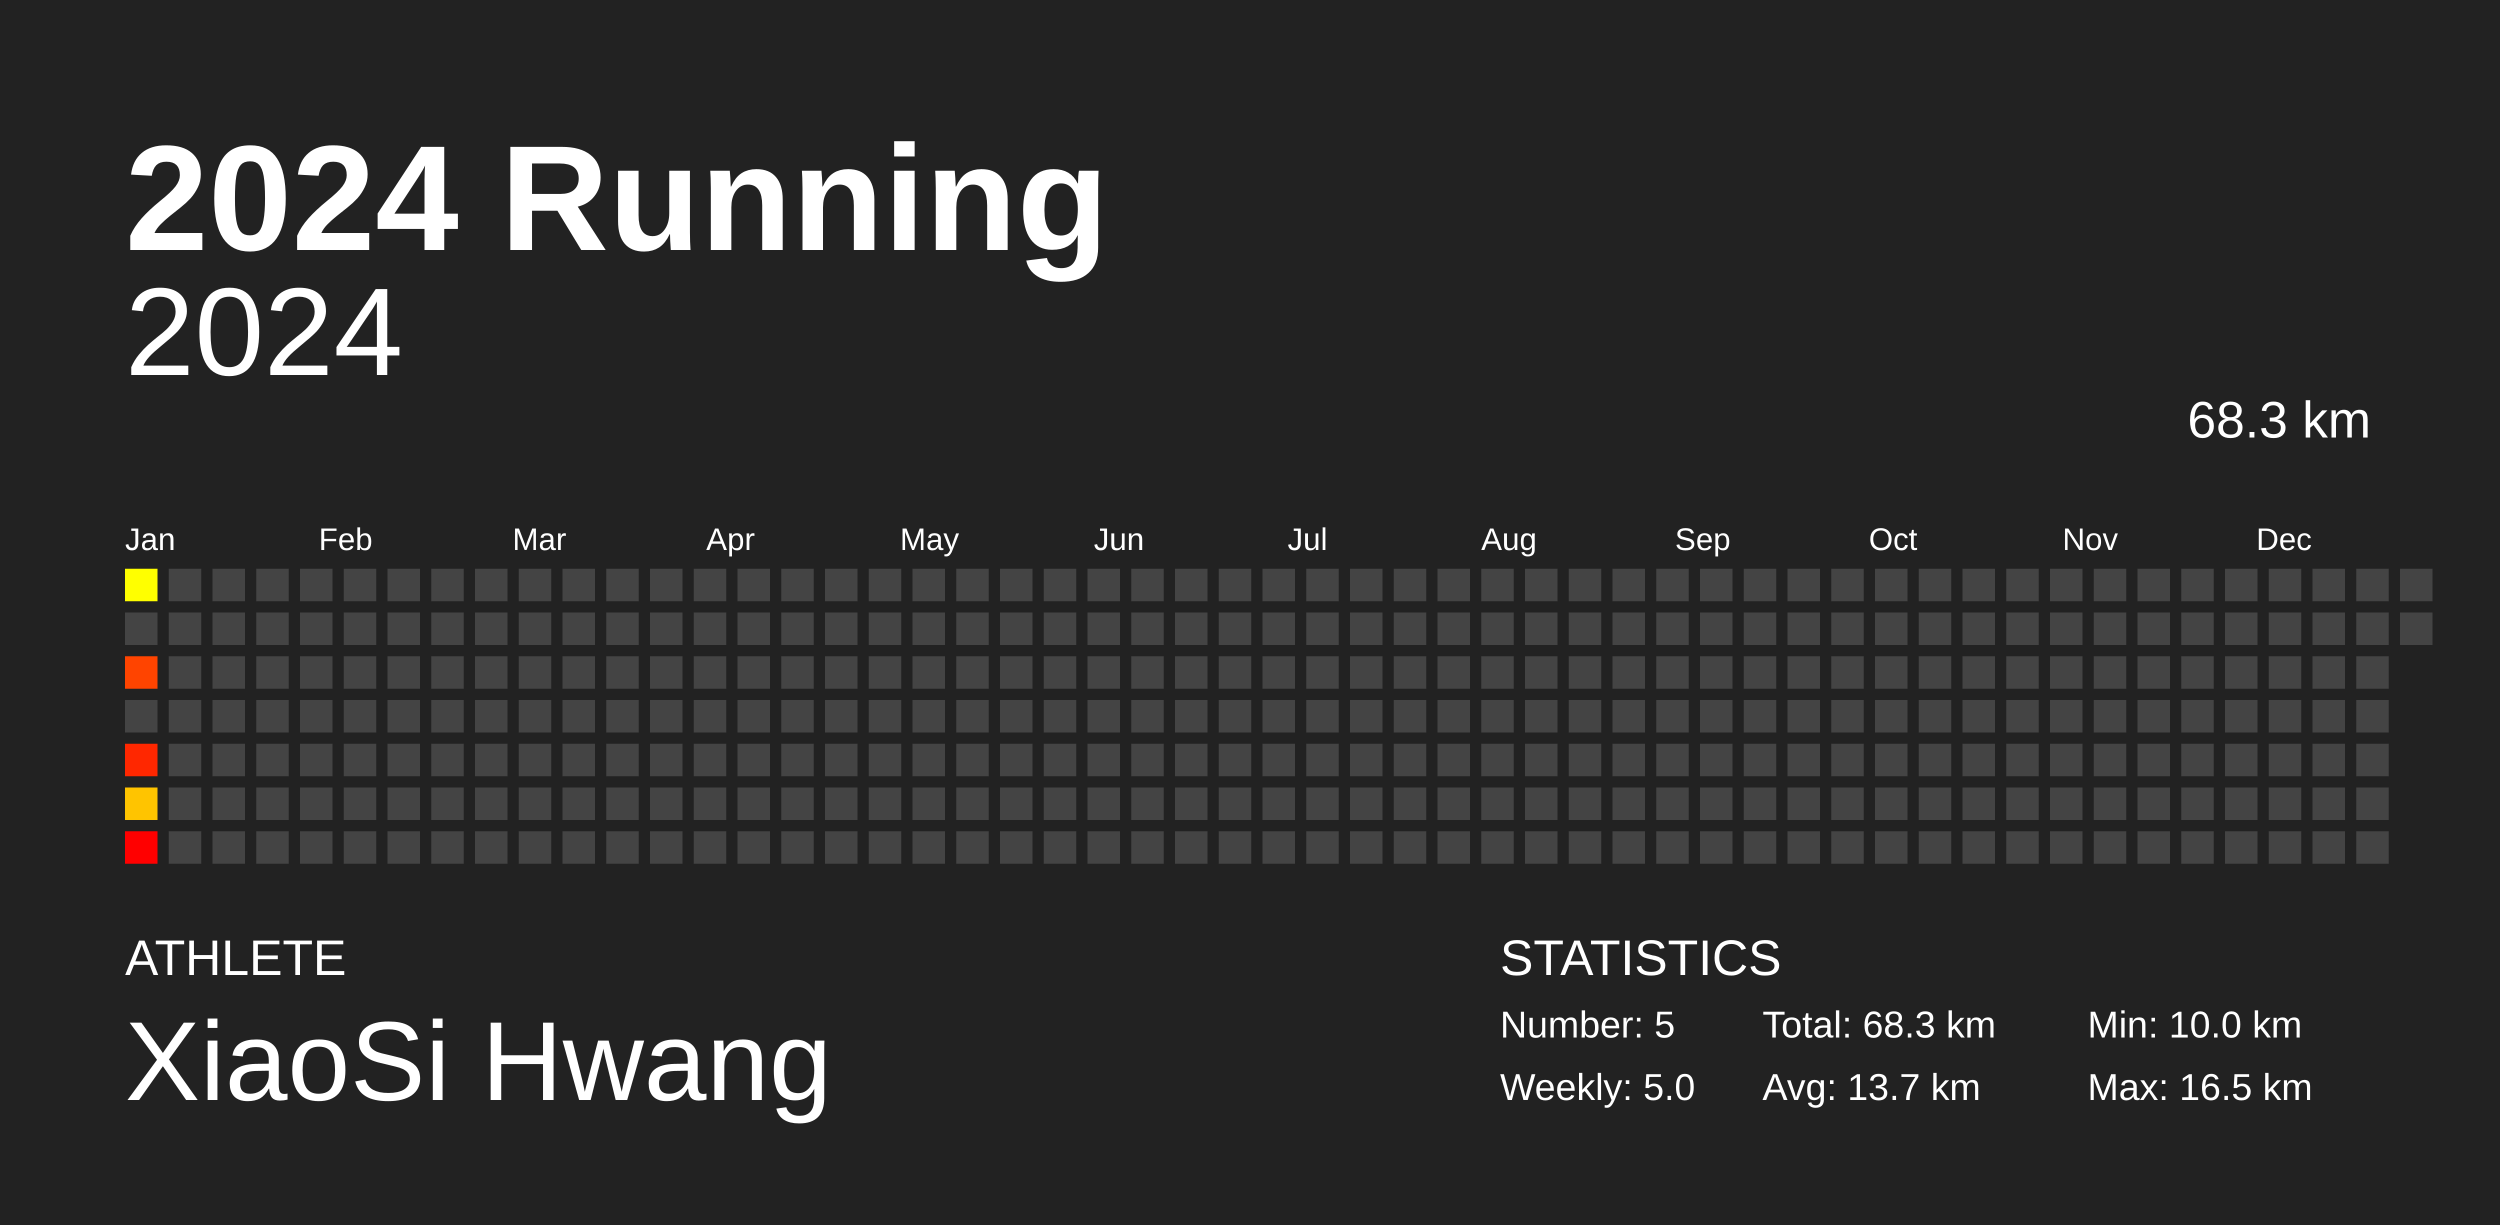
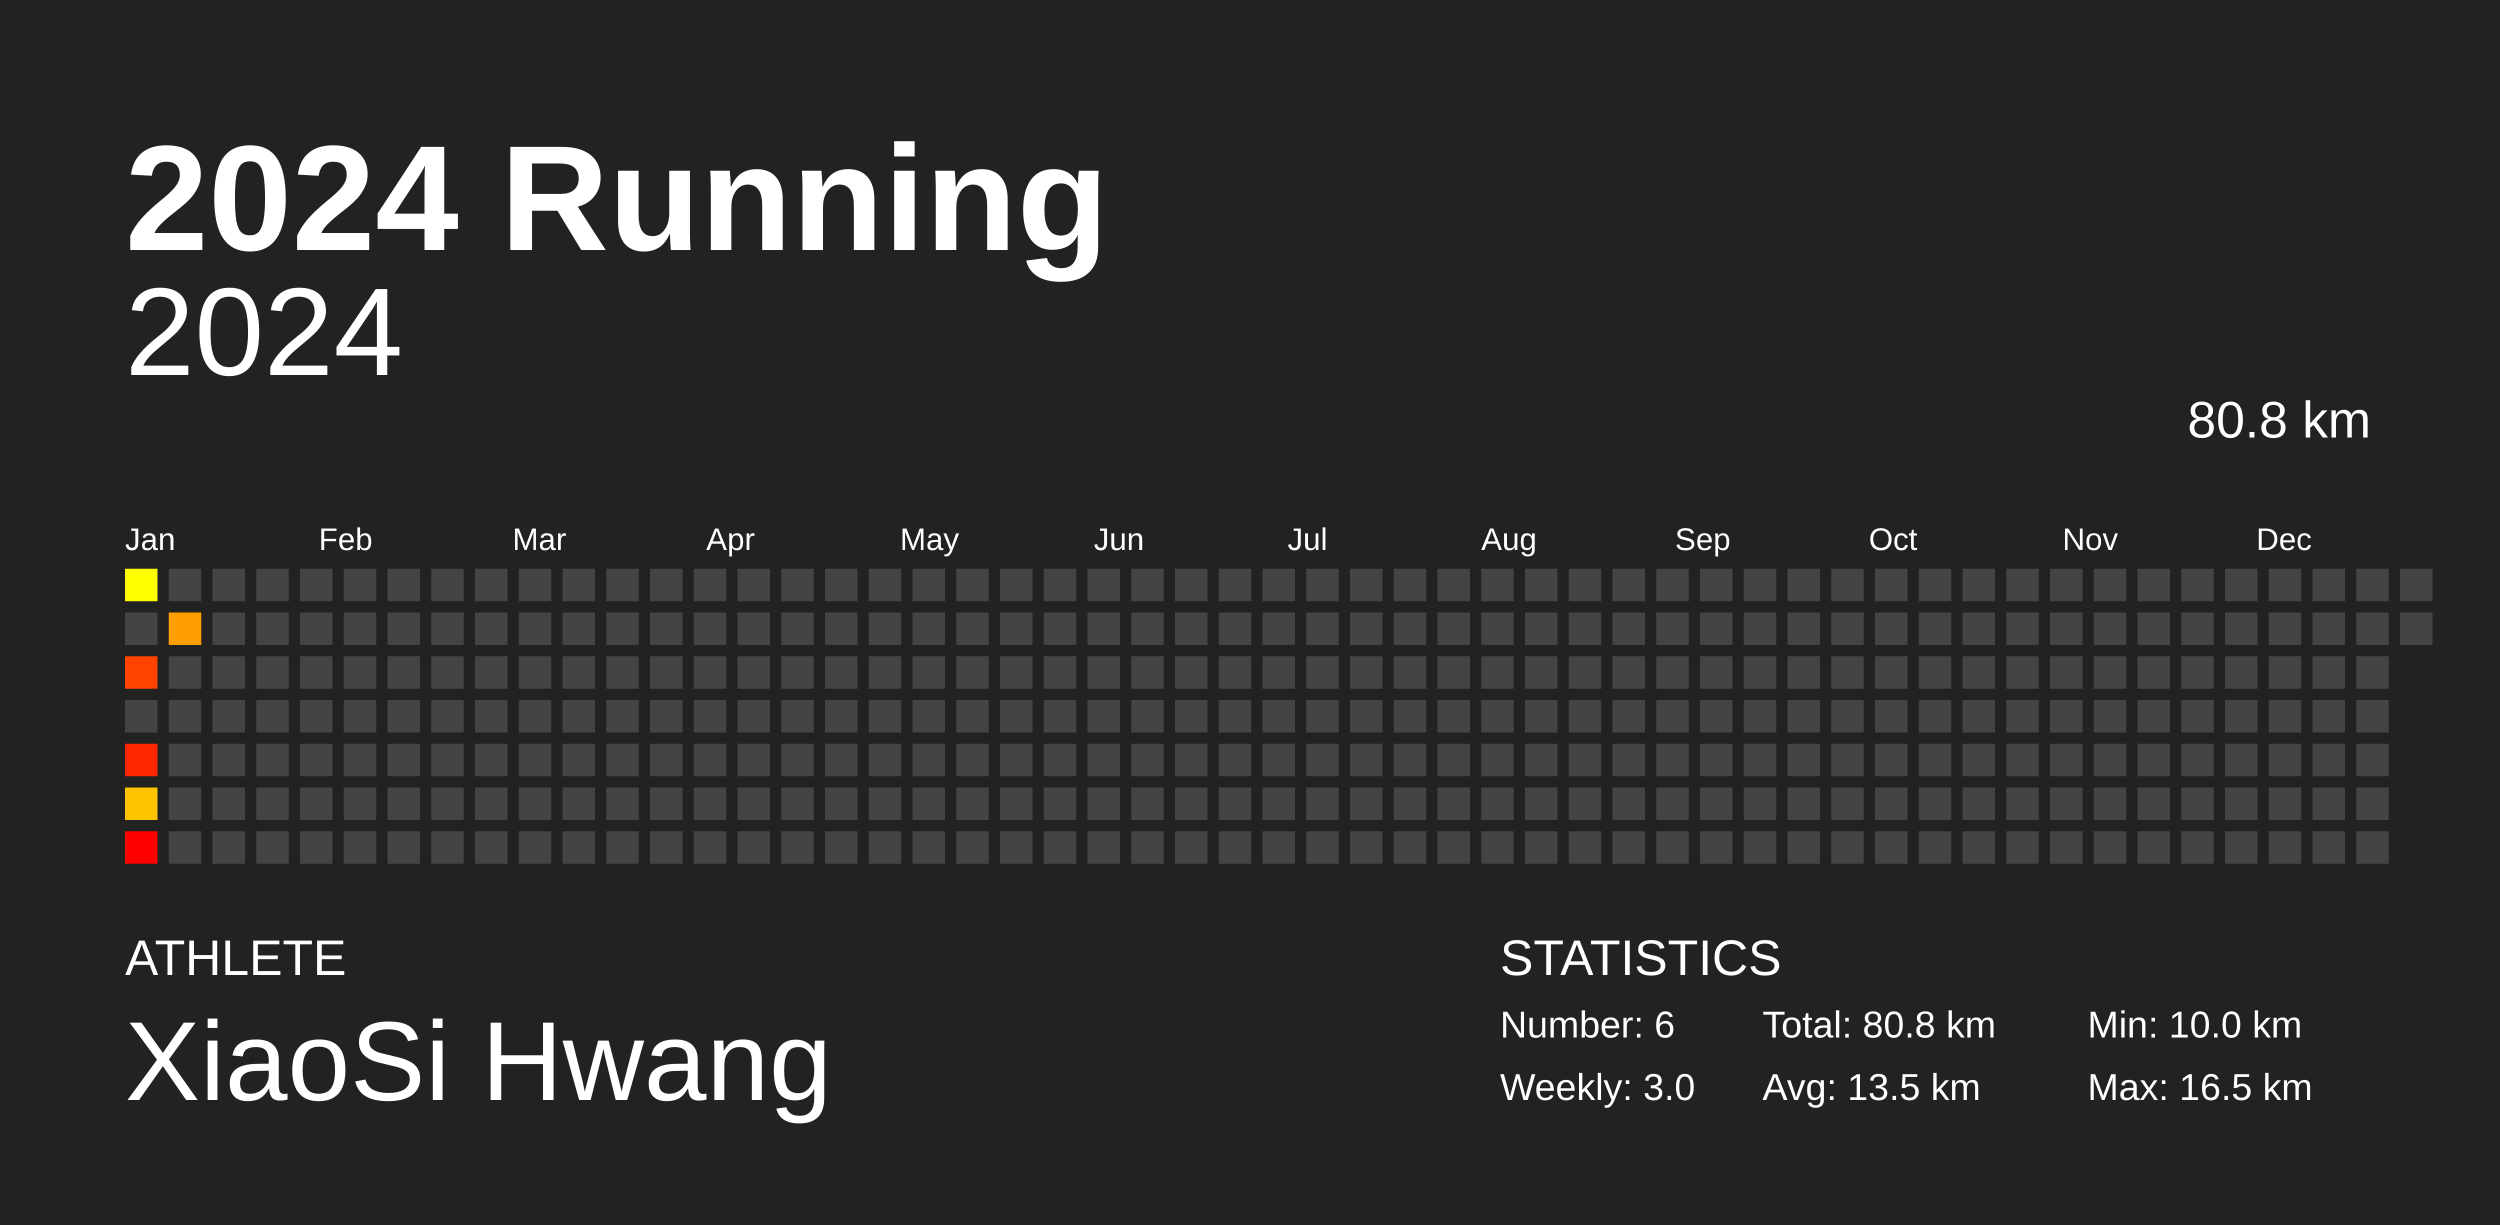
<svg xmlns="http://www.w3.org/2000/svg" baseProfile="full" height="98mm" version="1.1" viewBox="0,0,200,98" width="200mm">
  <defs />
  <rect fill="#222222" height="98" width="200" x="0" y="0" />
  <text fill="#FFFFFF" style="font-size:12px; font-family:Arial; font-weight:bold;" x="10" y="20">2024 Running</text>
  <text fill="#FFFFFF" style="font-size:4px; font-family:Arial" x="10" y="78">ATHLETE</text>
  <text fill="#FFFFFF" style="font-size:9px; font-family:Arial" x="10" y="88">XiaoSi Hwang</text>
  <text fill="#FFFFFF" style="font-size:4px; font-family:Arial" x="120" y="78">STATISTICS</text>
-   <text fill="#FFFFFF" style="font-size:3px; font-family:Arial" x="120" y="83">Number: 5</text>
-   <text fill="#FFFFFF" style="font-size:3px; font-family:Arial" x="120" y="88">Weekly: 5.0</text>
-   <text fill="#FFFFFF" style="font-size:3px; font-family:Arial" x="141" y="83">Total: 68.3 km</text>
-   <text fill="#FFFFFF" style="font-size:3px; font-family:Arial" x="141" y="88">Avg: 13.7 km</text>
+   <text fill="#FFFFFF" style="font-size:3px; font-family:Arial" x="120" y="83">Number: 6</text>
+   <text fill="#FFFFFF" style="font-size:3px; font-family:Arial" x="120" y="88">Weekly: 3.0</text>
+   <text fill="#FFFFFF" style="font-size:3px; font-family:Arial" x="141" y="83">Total: 80.8 km</text>
+   <text fill="#FFFFFF" style="font-size:3px; font-family:Arial" x="141" y="88">Avg: 13.5 km</text>
  <text fill="#FFFFFF" style="font-size:3px; font-family:Arial" x="167" y="83">Min: 10.0 km</text>
  <text fill="#FFFFFF" style="font-size:3px; font-family:Arial" x="167" y="88">Max: 16.5 km</text>
  <text alignment-baseline="hanging" fill="#FFFFFF" style="font-size:10.0px; font-family:Arial;" x="10" y="30">2024</text>
-   <text alignment-baseline="hanging" fill="#FFFFFF" style="font-size:4.125px; font-family:Arial;" x="175" y="35">68.3 km</text>
+   <text alignment-baseline="hanging" fill="#FFFFFF" style="font-size:4.125px; font-family:Arial;" x="175" y="35">80.8 km</text>
  <text fill="#FFFFFF" style="font-size:2.5px; font-family:Arial" x="10.0" y="44">Jan</text>
  <text fill="#FFFFFF" style="font-size:2.5px; font-family:Arial" x="25.5" y="44">Feb</text>
  <text fill="#FFFFFF" style="font-size:2.5px; font-family:Arial" x="41.0" y="44">Mar</text>
  <text fill="#FFFFFF" style="font-size:2.5px; font-family:Arial" x="56.5" y="44">Apr</text>
  <text fill="#FFFFFF" style="font-size:2.5px; font-family:Arial" x="72.0" y="44">May</text>
  <text fill="#FFFFFF" style="font-size:2.5px; font-family:Arial" x="87.5" y="44">Jun</text>
  <text fill="#FFFFFF" style="font-size:2.5px; font-family:Arial" x="103.0" y="44">Jul</text>
  <text fill="#FFFFFF" style="font-size:2.5px; font-family:Arial" x="118.5" y="44">Aug</text>
  <text fill="#FFFFFF" style="font-size:2.5px; font-family:Arial" x="134.0" y="44">Sep</text>
  <text fill="#FFFFFF" style="font-size:2.5px; font-family:Arial" x="149.5" y="44">Oct</text>
  <text fill="#FFFFFF" style="font-size:2.5px; font-family:Arial" x="165.0" y="44">Nov</text>
  <text fill="#FFFFFF" style="font-size:2.5px; font-family:Arial" x="180.5" y="44">Dec</text>
  <rect fill="#ffff00" height="2.6" width="2.6" x="10.0" y="45.5" />
  <rect fill="#444444" height="2.6" width="2.6" x="10.0" y="49.0" />
  <rect fill="#ff4400" height="2.6" width="2.6" x="10.0" y="52.5" />
  <rect fill="#444444" height="2.6" width="2.6" x="10.0" y="56.0" />
  <rect fill="#ff2700" height="2.6" width="2.6" x="10.0" y="59.5" />
  <rect fill="#ffc400" height="2.6" width="2.6" x="10.0" y="63.0" />
  <rect fill="#ff0000" height="2.6" width="2.6" x="10.0" y="66.5" />
  <rect fill="#444444" height="2.6" width="2.6" x="13.5" y="45.5" />
-   <rect fill="#444444" height="2.6" width="2.6" x="13.5" y="49.0" />
+   <rect fill="#ff9e00" height="2.6" width="2.6" x="13.5" y="49.0" />
  <rect fill="#444444" height="2.6" width="2.6" x="13.5" y="52.5" />
  <rect fill="#444444" height="2.6" width="2.6" x="13.5" y="56.0" />
  <rect fill="#444444" height="2.6" width="2.6" x="13.5" y="59.5" />
  <rect fill="#444444" height="2.6" width="2.6" x="13.5" y="63.0" />
  <rect fill="#444444" height="2.6" width="2.6" x="13.5" y="66.5" />
  <rect fill="#444444" height="2.6" width="2.6" x="17.0" y="45.5" />
  <rect fill="#444444" height="2.6" width="2.6" x="17.0" y="49.0" />
  <rect fill="#444444" height="2.6" width="2.6" x="17.0" y="52.5" />
  <rect fill="#444444" height="2.6" width="2.6" x="17.0" y="56.0" />
  <rect fill="#444444" height="2.6" width="2.6" x="17.0" y="59.5" />
  <rect fill="#444444" height="2.6" width="2.6" x="17.0" y="63.0" />
  <rect fill="#444444" height="2.6" width="2.6" x="17.0" y="66.5" />
  <rect fill="#444444" height="2.6" width="2.6" x="20.5" y="45.5" />
  <rect fill="#444444" height="2.6" width="2.6" x="20.5" y="49.0" />
  <rect fill="#444444" height="2.6" width="2.6" x="20.5" y="52.5" />
  <rect fill="#444444" height="2.6" width="2.6" x="20.5" y="56.0" />
  <rect fill="#444444" height="2.6" width="2.6" x="20.5" y="59.5" />
  <rect fill="#444444" height="2.6" width="2.6" x="20.5" y="63.0" />
  <rect fill="#444444" height="2.6" width="2.6" x="20.5" y="66.5" />
  <rect fill="#444444" height="2.6" width="2.6" x="24.0" y="45.5" />
  <rect fill="#444444" height="2.6" width="2.6" x="24.0" y="49.0" />
  <rect fill="#444444" height="2.6" width="2.6" x="24.0" y="52.5" />
  <rect fill="#444444" height="2.6" width="2.6" x="24.0" y="56.0" />
  <rect fill="#444444" height="2.6" width="2.6" x="24.0" y="59.5" />
  <rect fill="#444444" height="2.6" width="2.6" x="24.0" y="63.0" />
  <rect fill="#444444" height="2.6" width="2.6" x="24.0" y="66.5" />
  <rect fill="#444444" height="2.6" width="2.6" x="27.5" y="45.5" />
  <rect fill="#444444" height="2.6" width="2.6" x="27.5" y="49.0" />
  <rect fill="#444444" height="2.6" width="2.6" x="27.5" y="52.5" />
  <rect fill="#444444" height="2.6" width="2.6" x="27.5" y="56.0" />
  <rect fill="#444444" height="2.6" width="2.6" x="27.5" y="59.5" />
  <rect fill="#444444" height="2.6" width="2.6" x="27.5" y="63.0" />
  <rect fill="#444444" height="2.6" width="2.6" x="27.5" y="66.5" />
  <rect fill="#444444" height="2.6" width="2.6" x="31.0" y="45.5" />
  <rect fill="#444444" height="2.6" width="2.6" x="31.0" y="49.0" />
  <rect fill="#444444" height="2.6" width="2.6" x="31.0" y="52.5" />
  <rect fill="#444444" height="2.6" width="2.6" x="31.0" y="56.0" />
  <rect fill="#444444" height="2.6" width="2.6" x="31.0" y="59.5" />
  <rect fill="#444444" height="2.6" width="2.6" x="31.0" y="63.0" />
  <rect fill="#444444" height="2.6" width="2.6" x="31.0" y="66.5" />
  <rect fill="#444444" height="2.6" width="2.6" x="34.5" y="45.5" />
  <rect fill="#444444" height="2.6" width="2.6" x="34.5" y="49.0" />
  <rect fill="#444444" height="2.6" width="2.6" x="34.5" y="52.5" />
  <rect fill="#444444" height="2.6" width="2.6" x="34.5" y="56.0" />
  <rect fill="#444444" height="2.6" width="2.6" x="34.5" y="59.5" />
  <rect fill="#444444" height="2.6" width="2.6" x="34.5" y="63.0" />
  <rect fill="#444444" height="2.6" width="2.6" x="34.5" y="66.5" />
  <rect fill="#444444" height="2.6" width="2.6" x="38.0" y="45.5" />
  <rect fill="#444444" height="2.6" width="2.6" x="38.0" y="49.0" />
  <rect fill="#444444" height="2.6" width="2.6" x="38.0" y="52.5" />
  <rect fill="#444444" height="2.6" width="2.6" x="38.0" y="56.0" />
  <rect fill="#444444" height="2.6" width="2.6" x="38.0" y="59.5" />
  <rect fill="#444444" height="2.6" width="2.6" x="38.0" y="63.0" />
  <rect fill="#444444" height="2.6" width="2.6" x="38.0" y="66.5" />
  <rect fill="#444444" height="2.6" width="2.6" x="41.5" y="45.5" />
  <rect fill="#444444" height="2.6" width="2.6" x="41.5" y="49.0" />
  <rect fill="#444444" height="2.6" width="2.6" x="41.5" y="52.5" />
  <rect fill="#444444" height="2.6" width="2.6" x="41.5" y="56.0" />
  <rect fill="#444444" height="2.6" width="2.6" x="41.5" y="59.5" />
  <rect fill="#444444" height="2.6" width="2.6" x="41.5" y="63.0" />
  <rect fill="#444444" height="2.6" width="2.6" x="41.5" y="66.5" />
  <rect fill="#444444" height="2.6" width="2.6" x="45.0" y="45.5" />
  <rect fill="#444444" height="2.6" width="2.6" x="45.0" y="49.0" />
  <rect fill="#444444" height="2.6" width="2.6" x="45.0" y="52.5" />
  <rect fill="#444444" height="2.6" width="2.6" x="45.0" y="56.0" />
  <rect fill="#444444" height="2.6" width="2.6" x="45.0" y="59.5" />
  <rect fill="#444444" height="2.6" width="2.6" x="45.0" y="63.0" />
  <rect fill="#444444" height="2.6" width="2.6" x="45.0" y="66.5" />
  <rect fill="#444444" height="2.6" width="2.6" x="48.5" y="45.5" />
  <rect fill="#444444" height="2.6" width="2.6" x="48.5" y="49.0" />
  <rect fill="#444444" height="2.6" width="2.6" x="48.5" y="52.5" />
  <rect fill="#444444" height="2.6" width="2.6" x="48.5" y="56.0" />
  <rect fill="#444444" height="2.6" width="2.6" x="48.5" y="59.5" />
  <rect fill="#444444" height="2.6" width="2.6" x="48.5" y="63.0" />
  <rect fill="#444444" height="2.6" width="2.6" x="48.5" y="66.5" />
  <rect fill="#444444" height="2.6" width="2.6" x="52.0" y="45.5" />
  <rect fill="#444444" height="2.6" width="2.6" x="52.0" y="49.0" />
  <rect fill="#444444" height="2.6" width="2.6" x="52.0" y="52.5" />
  <rect fill="#444444" height="2.6" width="2.6" x="52.0" y="56.0" />
  <rect fill="#444444" height="2.6" width="2.6" x="52.0" y="59.5" />
  <rect fill="#444444" height="2.6" width="2.6" x="52.0" y="63.0" />
  <rect fill="#444444" height="2.6" width="2.6" x="52.0" y="66.5" />
  <rect fill="#444444" height="2.6" width="2.6" x="55.5" y="45.5" />
  <rect fill="#444444" height="2.6" width="2.6" x="55.5" y="49.0" />
  <rect fill="#444444" height="2.6" width="2.6" x="55.5" y="52.5" />
  <rect fill="#444444" height="2.6" width="2.6" x="55.5" y="56.0" />
  <rect fill="#444444" height="2.6" width="2.6" x="55.5" y="59.5" />
  <rect fill="#444444" height="2.6" width="2.6" x="55.5" y="63.0" />
  <rect fill="#444444" height="2.6" width="2.6" x="55.5" y="66.5" />
  <rect fill="#444444" height="2.6" width="2.6" x="59.0" y="45.5" />
  <rect fill="#444444" height="2.6" width="2.6" x="59.0" y="49.0" />
  <rect fill="#444444" height="2.6" width="2.6" x="59.0" y="52.5" />
  <rect fill="#444444" height="2.6" width="2.6" x="59.0" y="56.0" />
  <rect fill="#444444" height="2.6" width="2.6" x="59.0" y="59.5" />
  <rect fill="#444444" height="2.6" width="2.6" x="59.0" y="63.0" />
  <rect fill="#444444" height="2.6" width="2.6" x="59.0" y="66.5" />
  <rect fill="#444444" height="2.6" width="2.6" x="62.5" y="45.5" />
  <rect fill="#444444" height="2.6" width="2.6" x="62.5" y="49.0" />
  <rect fill="#444444" height="2.6" width="2.6" x="62.5" y="52.5" />
  <rect fill="#444444" height="2.6" width="2.6" x="62.5" y="56.0" />
  <rect fill="#444444" height="2.6" width="2.6" x="62.5" y="59.5" />
  <rect fill="#444444" height="2.6" width="2.6" x="62.5" y="63.0" />
  <rect fill="#444444" height="2.6" width="2.6" x="62.5" y="66.5" />
  <rect fill="#444444" height="2.6" width="2.6" x="66.0" y="45.5" />
  <rect fill="#444444" height="2.6" width="2.6" x="66.0" y="49.0" />
  <rect fill="#444444" height="2.6" width="2.6" x="66.0" y="52.5" />
  <rect fill="#444444" height="2.6" width="2.6" x="66.0" y="56.0" />
  <rect fill="#444444" height="2.6" width="2.6" x="66.0" y="59.5" />
  <rect fill="#444444" height="2.6" width="2.6" x="66.0" y="63.0" />
  <rect fill="#444444" height="2.6" width="2.6" x="66.0" y="66.5" />
  <rect fill="#444444" height="2.6" width="2.6" x="69.5" y="45.5" />
  <rect fill="#444444" height="2.6" width="2.6" x="69.5" y="49.0" />
  <rect fill="#444444" height="2.6" width="2.6" x="69.5" y="52.5" />
  <rect fill="#444444" height="2.6" width="2.6" x="69.5" y="56.0" />
  <rect fill="#444444" height="2.6" width="2.6" x="69.5" y="59.5" />
  <rect fill="#444444" height="2.6" width="2.6" x="69.5" y="63.0" />
  <rect fill="#444444" height="2.6" width="2.6" x="69.5" y="66.5" />
  <rect fill="#444444" height="2.6" width="2.6" x="73.0" y="45.5" />
  <rect fill="#444444" height="2.6" width="2.6" x="73.0" y="49.0" />
  <rect fill="#444444" height="2.6" width="2.6" x="73.0" y="52.5" />
  <rect fill="#444444" height="2.6" width="2.6" x="73.0" y="56.0" />
  <rect fill="#444444" height="2.6" width="2.6" x="73.0" y="59.5" />
  <rect fill="#444444" height="2.6" width="2.6" x="73.0" y="63.0" />
  <rect fill="#444444" height="2.6" width="2.6" x="73.0" y="66.5" />
  <rect fill="#444444" height="2.6" width="2.6" x="76.5" y="45.5" />
  <rect fill="#444444" height="2.6" width="2.6" x="76.5" y="49.0" />
  <rect fill="#444444" height="2.6" width="2.6" x="76.5" y="52.5" />
  <rect fill="#444444" height="2.6" width="2.6" x="76.5" y="56.0" />
  <rect fill="#444444" height="2.6" width="2.6" x="76.5" y="59.5" />
  <rect fill="#444444" height="2.6" width="2.6" x="76.5" y="63.0" />
  <rect fill="#444444" height="2.6" width="2.6" x="76.5" y="66.5" />
  <rect fill="#444444" height="2.6" width="2.6" x="80.0" y="45.5" />
  <rect fill="#444444" height="2.6" width="2.6" x="80.0" y="49.0" />
  <rect fill="#444444" height="2.6" width="2.6" x="80.0" y="52.5" />
  <rect fill="#444444" height="2.6" width="2.6" x="80.0" y="56.0" />
  <rect fill="#444444" height="2.6" width="2.6" x="80.0" y="59.5" />
  <rect fill="#444444" height="2.6" width="2.6" x="80.0" y="63.0" />
  <rect fill="#444444" height="2.6" width="2.6" x="80.0" y="66.5" />
  <rect fill="#444444" height="2.6" width="2.6" x="83.5" y="45.5" />
  <rect fill="#444444" height="2.6" width="2.6" x="83.5" y="49.0" />
  <rect fill="#444444" height="2.6" width="2.6" x="83.5" y="52.5" />
  <rect fill="#444444" height="2.6" width="2.6" x="83.5" y="56.0" />
  <rect fill="#444444" height="2.6" width="2.6" x="83.5" y="59.5" />
  <rect fill="#444444" height="2.6" width="2.6" x="83.5" y="63.0" />
  <rect fill="#444444" height="2.6" width="2.6" x="83.5" y="66.5" />
  <rect fill="#444444" height="2.6" width="2.6" x="87.0" y="45.5" />
  <rect fill="#444444" height="2.6" width="2.6" x="87.0" y="49.0" />
  <rect fill="#444444" height="2.6" width="2.6" x="87.0" y="52.5" />
  <rect fill="#444444" height="2.6" width="2.6" x="87.0" y="56.0" />
  <rect fill="#444444" height="2.6" width="2.6" x="87.0" y="59.5" />
  <rect fill="#444444" height="2.6" width="2.6" x="87.0" y="63.0" />
  <rect fill="#444444" height="2.6" width="2.6" x="87.0" y="66.5" />
  <rect fill="#444444" height="2.6" width="2.6" x="90.5" y="45.5" />
  <rect fill="#444444" height="2.6" width="2.6" x="90.5" y="49.0" />
  <rect fill="#444444" height="2.6" width="2.6" x="90.5" y="52.5" />
  <rect fill="#444444" height="2.6" width="2.6" x="90.5" y="56.0" />
  <rect fill="#444444" height="2.6" width="2.6" x="90.5" y="59.5" />
  <rect fill="#444444" height="2.6" width="2.6" x="90.5" y="63.0" />
  <rect fill="#444444" height="2.6" width="2.6" x="90.5" y="66.5" />
  <rect fill="#444444" height="2.6" width="2.6" x="94.0" y="45.5" />
  <rect fill="#444444" height="2.6" width="2.6" x="94.0" y="49.0" />
  <rect fill="#444444" height="2.6" width="2.6" x="94.0" y="52.5" />
  <rect fill="#444444" height="2.6" width="2.6" x="94.0" y="56.0" />
  <rect fill="#444444" height="2.6" width="2.6" x="94.0" y="59.5" />
  <rect fill="#444444" height="2.6" width="2.6" x="94.0" y="63.0" />
  <rect fill="#444444" height="2.6" width="2.6" x="94.0" y="66.5" />
  <rect fill="#444444" height="2.6" width="2.6" x="97.5" y="45.5" />
  <rect fill="#444444" height="2.6" width="2.6" x="97.5" y="49.0" />
  <rect fill="#444444" height="2.6" width="2.6" x="97.5" y="52.5" />
  <rect fill="#444444" height="2.6" width="2.6" x="97.5" y="56.0" />
  <rect fill="#444444" height="2.6" width="2.6" x="97.5" y="59.5" />
  <rect fill="#444444" height="2.6" width="2.6" x="97.5" y="63.0" />
  <rect fill="#444444" height="2.6" width="2.6" x="97.5" y="66.5" />
  <rect fill="#444444" height="2.6" width="2.6" x="101.0" y="45.5" />
  <rect fill="#444444" height="2.6" width="2.6" x="101.0" y="49.0" />
  <rect fill="#444444" height="2.6" width="2.6" x="101.0" y="52.5" />
  <rect fill="#444444" height="2.6" width="2.6" x="101.0" y="56.0" />
  <rect fill="#444444" height="2.6" width="2.6" x="101.0" y="59.5" />
  <rect fill="#444444" height="2.6" width="2.6" x="101.0" y="63.0" />
  <rect fill="#444444" height="2.6" width="2.6" x="101.0" y="66.5" />
  <rect fill="#444444" height="2.6" width="2.6" x="104.5" y="45.5" />
  <rect fill="#444444" height="2.6" width="2.6" x="104.5" y="49.0" />
  <rect fill="#444444" height="2.6" width="2.6" x="104.5" y="52.5" />
  <rect fill="#444444" height="2.6" width="2.6" x="104.5" y="56.0" />
  <rect fill="#444444" height="2.6" width="2.6" x="104.5" y="59.5" />
  <rect fill="#444444" height="2.6" width="2.6" x="104.5" y="63.0" />
  <rect fill="#444444" height="2.6" width="2.6" x="104.5" y="66.5" />
  <rect fill="#444444" height="2.6" width="2.6" x="108.0" y="45.5" />
  <rect fill="#444444" height="2.6" width="2.6" x="108.0" y="49.0" />
  <rect fill="#444444" height="2.6" width="2.6" x="108.0" y="52.5" />
  <rect fill="#444444" height="2.6" width="2.6" x="108.0" y="56.0" />
  <rect fill="#444444" height="2.6" width="2.6" x="108.0" y="59.5" />
  <rect fill="#444444" height="2.6" width="2.6" x="108.0" y="63.0" />
  <rect fill="#444444" height="2.6" width="2.6" x="108.0" y="66.5" />
  <rect fill="#444444" height="2.6" width="2.6" x="111.5" y="45.5" />
  <rect fill="#444444" height="2.6" width="2.6" x="111.5" y="49.0" />
  <rect fill="#444444" height="2.6" width="2.6" x="111.5" y="52.5" />
  <rect fill="#444444" height="2.6" width="2.6" x="111.5" y="56.0" />
  <rect fill="#444444" height="2.6" width="2.6" x="111.5" y="59.5" />
  <rect fill="#444444" height="2.6" width="2.6" x="111.5" y="63.0" />
  <rect fill="#444444" height="2.6" width="2.6" x="111.5" y="66.5" />
  <rect fill="#444444" height="2.6" width="2.6" x="115.0" y="45.5" />
  <rect fill="#444444" height="2.6" width="2.6" x="115.0" y="49.0" />
  <rect fill="#444444" height="2.6" width="2.6" x="115.0" y="52.5" />
  <rect fill="#444444" height="2.6" width="2.6" x="115.0" y="56.0" />
  <rect fill="#444444" height="2.6" width="2.6" x="115.0" y="59.5" />
  <rect fill="#444444" height="2.6" width="2.6" x="115.0" y="63.0" />
  <rect fill="#444444" height="2.6" width="2.6" x="115.0" y="66.5" />
  <rect fill="#444444" height="2.6" width="2.6" x="118.5" y="45.5" />
  <rect fill="#444444" height="2.6" width="2.6" x="118.5" y="49.0" />
  <rect fill="#444444" height="2.6" width="2.6" x="118.5" y="52.5" />
  <rect fill="#444444" height="2.6" width="2.6" x="118.5" y="56.0" />
  <rect fill="#444444" height="2.6" width="2.6" x="118.5" y="59.5" />
  <rect fill="#444444" height="2.6" width="2.6" x="118.5" y="63.0" />
  <rect fill="#444444" height="2.6" width="2.6" x="118.5" y="66.5" />
  <rect fill="#444444" height="2.6" width="2.6" x="122.0" y="45.5" />
  <rect fill="#444444" height="2.6" width="2.6" x="122.0" y="49.0" />
  <rect fill="#444444" height="2.6" width="2.6" x="122.0" y="52.5" />
  <rect fill="#444444" height="2.6" width="2.6" x="122.0" y="56.0" />
  <rect fill="#444444" height="2.6" width="2.6" x="122.0" y="59.5" />
  <rect fill="#444444" height="2.6" width="2.6" x="122.0" y="63.0" />
  <rect fill="#444444" height="2.6" width="2.6" x="122.0" y="66.5" />
  <rect fill="#444444" height="2.6" width="2.6" x="125.5" y="45.5" />
  <rect fill="#444444" height="2.6" width="2.6" x="125.5" y="49.0" />
  <rect fill="#444444" height="2.6" width="2.6" x="125.5" y="52.5" />
  <rect fill="#444444" height="2.6" width="2.6" x="125.5" y="56.0" />
  <rect fill="#444444" height="2.6" width="2.6" x="125.5" y="59.5" />
  <rect fill="#444444" height="2.6" width="2.6" x="125.5" y="63.0" />
  <rect fill="#444444" height="2.6" width="2.6" x="125.5" y="66.5" />
  <rect fill="#444444" height="2.6" width="2.6" x="129.0" y="45.5" />
  <rect fill="#444444" height="2.6" width="2.6" x="129.0" y="49.0" />
  <rect fill="#444444" height="2.6" width="2.6" x="129.0" y="52.5" />
  <rect fill="#444444" height="2.6" width="2.6" x="129.0" y="56.0" />
  <rect fill="#444444" height="2.6" width="2.6" x="129.0" y="59.5" />
  <rect fill="#444444" height="2.6" width="2.6" x="129.0" y="63.0" />
  <rect fill="#444444" height="2.6" width="2.6" x="129.0" y="66.5" />
  <rect fill="#444444" height="2.6" width="2.6" x="132.5" y="45.5" />
  <rect fill="#444444" height="2.6" width="2.6" x="132.5" y="49.0" />
  <rect fill="#444444" height="2.6" width="2.6" x="132.5" y="52.5" />
  <rect fill="#444444" height="2.6" width="2.6" x="132.5" y="56.0" />
  <rect fill="#444444" height="2.6" width="2.6" x="132.5" y="59.5" />
  <rect fill="#444444" height="2.6" width="2.6" x="132.5" y="63.0" />
  <rect fill="#444444" height="2.6" width="2.6" x="132.5" y="66.5" />
  <rect fill="#444444" height="2.6" width="2.6" x="136.0" y="45.5" />
  <rect fill="#444444" height="2.6" width="2.6" x="136.0" y="49.0" />
  <rect fill="#444444" height="2.6" width="2.6" x="136.0" y="52.5" />
  <rect fill="#444444" height="2.6" width="2.6" x="136.0" y="56.0" />
  <rect fill="#444444" height="2.6" width="2.6" x="136.0" y="59.5" />
  <rect fill="#444444" height="2.6" width="2.6" x="136.0" y="63.0" />
  <rect fill="#444444" height="2.6" width="2.6" x="136.0" y="66.5" />
  <rect fill="#444444" height="2.6" width="2.6" x="139.5" y="45.5" />
  <rect fill="#444444" height="2.6" width="2.6" x="139.5" y="49.0" />
  <rect fill="#444444" height="2.6" width="2.6" x="139.5" y="52.5" />
  <rect fill="#444444" height="2.6" width="2.6" x="139.5" y="56.0" />
  <rect fill="#444444" height="2.6" width="2.6" x="139.5" y="59.5" />
  <rect fill="#444444" height="2.6" width="2.6" x="139.5" y="63.0" />
  <rect fill="#444444" height="2.6" width="2.6" x="139.5" y="66.5" />
  <rect fill="#444444" height="2.6" width="2.6" x="143.0" y="45.5" />
  <rect fill="#444444" height="2.6" width="2.6" x="143.0" y="49.0" />
  <rect fill="#444444" height="2.6" width="2.6" x="143.0" y="52.5" />
  <rect fill="#444444" height="2.6" width="2.6" x="143.0" y="56.0" />
  <rect fill="#444444" height="2.6" width="2.6" x="143.0" y="59.5" />
  <rect fill="#444444" height="2.6" width="2.6" x="143.0" y="63.0" />
  <rect fill="#444444" height="2.6" width="2.6" x="143.0" y="66.5" />
  <rect fill="#444444" height="2.6" width="2.6" x="146.5" y="45.5" />
  <rect fill="#444444" height="2.6" width="2.6" x="146.5" y="49.0" />
  <rect fill="#444444" height="2.6" width="2.6" x="146.5" y="52.5" />
  <rect fill="#444444" height="2.6" width="2.6" x="146.5" y="56.0" />
  <rect fill="#444444" height="2.6" width="2.6" x="146.5" y="59.5" />
  <rect fill="#444444" height="2.6" width="2.6" x="146.5" y="63.0" />
  <rect fill="#444444" height="2.6" width="2.6" x="146.5" y="66.5" />
  <rect fill="#444444" height="2.6" width="2.6" x="150.0" y="45.5" />
  <rect fill="#444444" height="2.6" width="2.6" x="150.0" y="49.0" />
  <rect fill="#444444" height="2.6" width="2.6" x="150.0" y="52.5" />
  <rect fill="#444444" height="2.6" width="2.6" x="150.0" y="56.0" />
  <rect fill="#444444" height="2.6" width="2.6" x="150.0" y="59.5" />
  <rect fill="#444444" height="2.6" width="2.6" x="150.0" y="63.0" />
  <rect fill="#444444" height="2.6" width="2.6" x="150.0" y="66.5" />
  <rect fill="#444444" height="2.6" width="2.6" x="153.5" y="45.5" />
  <rect fill="#444444" height="2.6" width="2.6" x="153.5" y="49.0" />
  <rect fill="#444444" height="2.6" width="2.6" x="153.5" y="52.5" />
  <rect fill="#444444" height="2.6" width="2.6" x="153.5" y="56.0" />
  <rect fill="#444444" height="2.6" width="2.6" x="153.5" y="59.5" />
  <rect fill="#444444" height="2.6" width="2.6" x="153.5" y="63.0" />
  <rect fill="#444444" height="2.6" width="2.6" x="153.5" y="66.5" />
  <rect fill="#444444" height="2.6" width="2.6" x="157.0" y="45.5" />
  <rect fill="#444444" height="2.6" width="2.6" x="157.0" y="49.0" />
  <rect fill="#444444" height="2.6" width="2.6" x="157.0" y="52.5" />
  <rect fill="#444444" height="2.6" width="2.6" x="157.0" y="56.0" />
  <rect fill="#444444" height="2.6" width="2.6" x="157.0" y="59.5" />
  <rect fill="#444444" height="2.6" width="2.6" x="157.0" y="63.0" />
  <rect fill="#444444" height="2.6" width="2.6" x="157.0" y="66.5" />
  <rect fill="#444444" height="2.6" width="2.6" x="160.5" y="45.5" />
  <rect fill="#444444" height="2.6" width="2.6" x="160.5" y="49.0" />
  <rect fill="#444444" height="2.6" width="2.6" x="160.5" y="52.5" />
  <rect fill="#444444" height="2.6" width="2.6" x="160.5" y="56.0" />
  <rect fill="#444444" height="2.6" width="2.6" x="160.5" y="59.5" />
  <rect fill="#444444" height="2.6" width="2.6" x="160.5" y="63.0" />
  <rect fill="#444444" height="2.6" width="2.6" x="160.5" y="66.5" />
  <rect fill="#444444" height="2.6" width="2.6" x="164.0" y="45.5" />
  <rect fill="#444444" height="2.6" width="2.6" x="164.0" y="49.0" />
  <rect fill="#444444" height="2.6" width="2.6" x="164.0" y="52.5" />
  <rect fill="#444444" height="2.6" width="2.6" x="164.0" y="56.0" />
  <rect fill="#444444" height="2.6" width="2.6" x="164.0" y="59.5" />
  <rect fill="#444444" height="2.6" width="2.6" x="164.0" y="63.0" />
  <rect fill="#444444" height="2.6" width="2.6" x="164.0" y="66.5" />
  <rect fill="#444444" height="2.6" width="2.6" x="167.5" y="45.5" />
  <rect fill="#444444" height="2.6" width="2.6" x="167.5" y="49.0" />
  <rect fill="#444444" height="2.6" width="2.6" x="167.5" y="52.5" />
  <rect fill="#444444" height="2.6" width="2.6" x="167.5" y="56.0" />
  <rect fill="#444444" height="2.6" width="2.6" x="167.5" y="59.5" />
  <rect fill="#444444" height="2.6" width="2.6" x="167.5" y="63.0" />
  <rect fill="#444444" height="2.6" width="2.6" x="167.5" y="66.5" />
  <rect fill="#444444" height="2.6" width="2.6" x="171.0" y="45.5" />
  <rect fill="#444444" height="2.6" width="2.6" x="171.0" y="49.0" />
  <rect fill="#444444" height="2.6" width="2.6" x="171.0" y="52.5" />
  <rect fill="#444444" height="2.6" width="2.6" x="171.0" y="56.0" />
  <rect fill="#444444" height="2.6" width="2.6" x="171.0" y="59.5" />
  <rect fill="#444444" height="2.6" width="2.6" x="171.0" y="63.0" />
  <rect fill="#444444" height="2.6" width="2.6" x="171.0" y="66.5" />
  <rect fill="#444444" height="2.6" width="2.6" x="174.5" y="45.5" />
  <rect fill="#444444" height="2.6" width="2.6" x="174.5" y="49.0" />
  <rect fill="#444444" height="2.6" width="2.6" x="174.5" y="52.5" />
  <rect fill="#444444" height="2.6" width="2.6" x="174.5" y="56.0" />
  <rect fill="#444444" height="2.6" width="2.6" x="174.5" y="59.5" />
  <rect fill="#444444" height="2.6" width="2.6" x="174.5" y="63.0" />
  <rect fill="#444444" height="2.6" width="2.6" x="174.5" y="66.5" />
  <rect fill="#444444" height="2.6" width="2.6" x="178.0" y="45.5" />
  <rect fill="#444444" height="2.6" width="2.6" x="178.0" y="49.0" />
  <rect fill="#444444" height="2.6" width="2.6" x="178.0" y="52.5" />
  <rect fill="#444444" height="2.6" width="2.6" x="178.0" y="56.0" />
  <rect fill="#444444" height="2.6" width="2.6" x="178.0" y="59.5" />
  <rect fill="#444444" height="2.6" width="2.6" x="178.0" y="63.0" />
  <rect fill="#444444" height="2.6" width="2.6" x="178.0" y="66.5" />
  <rect fill="#444444" height="2.6" width="2.6" x="181.5" y="45.5" />
  <rect fill="#444444" height="2.6" width="2.6" x="181.5" y="49.0" />
  <rect fill="#444444" height="2.6" width="2.6" x="181.5" y="52.5" />
  <rect fill="#444444" height="2.6" width="2.6" x="181.5" y="56.0" />
  <rect fill="#444444" height="2.6" width="2.6" x="181.5" y="59.5" />
  <rect fill="#444444" height="2.6" width="2.6" x="181.5" y="63.0" />
  <rect fill="#444444" height="2.6" width="2.6" x="181.5" y="66.5" />
  <rect fill="#444444" height="2.6" width="2.6" x="185.0" y="45.5" />
  <rect fill="#444444" height="2.6" width="2.6" x="185.0" y="49.0" />
  <rect fill="#444444" height="2.6" width="2.6" x="185.0" y="52.5" />
  <rect fill="#444444" height="2.6" width="2.6" x="185.0" y="56.0" />
  <rect fill="#444444" height="2.6" width="2.6" x="185.0" y="59.5" />
  <rect fill="#444444" height="2.6" width="2.6" x="185.0" y="63.0" />
  <rect fill="#444444" height="2.6" width="2.6" x="185.0" y="66.5" />
  <rect fill="#444444" height="2.6" width="2.6" x="188.5" y="45.5" />
  <rect fill="#444444" height="2.6" width="2.6" x="188.5" y="49.0" />
  <rect fill="#444444" height="2.6" width="2.6" x="188.5" y="52.5" />
  <rect fill="#444444" height="2.6" width="2.6" x="188.5" y="56.0" />
  <rect fill="#444444" height="2.6" width="2.6" x="188.5" y="59.5" />
  <rect fill="#444444" height="2.6" width="2.6" x="188.5" y="63.0" />
  <rect fill="#444444" height="2.6" width="2.6" x="188.5" y="66.5" />
  <rect fill="#444444" height="2.6" width="2.6" x="192.0" y="45.5" />
  <rect fill="#444444" height="2.6" width="2.6" x="192.0" y="49.0" />
</svg>
